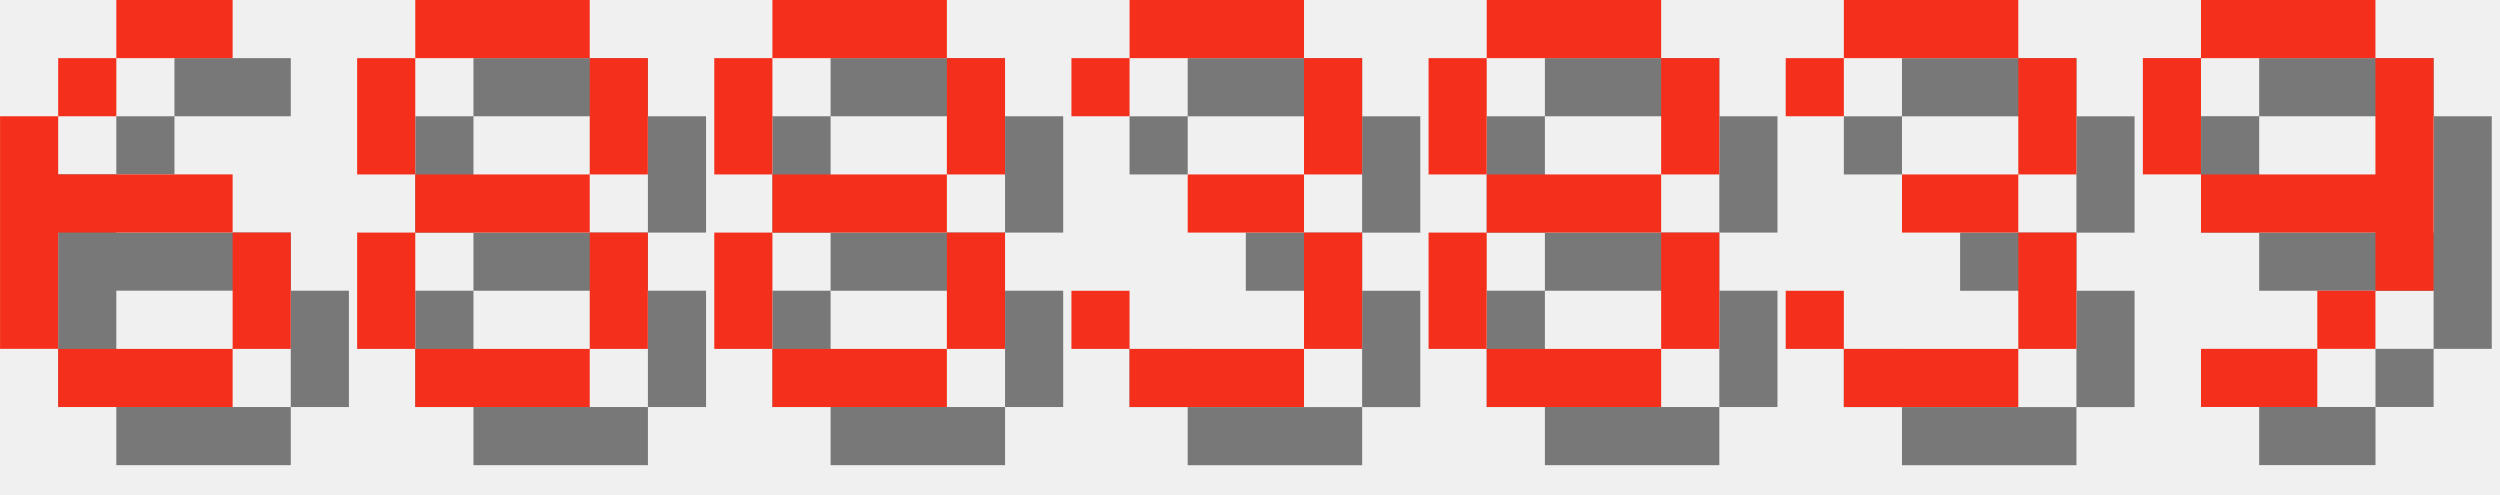
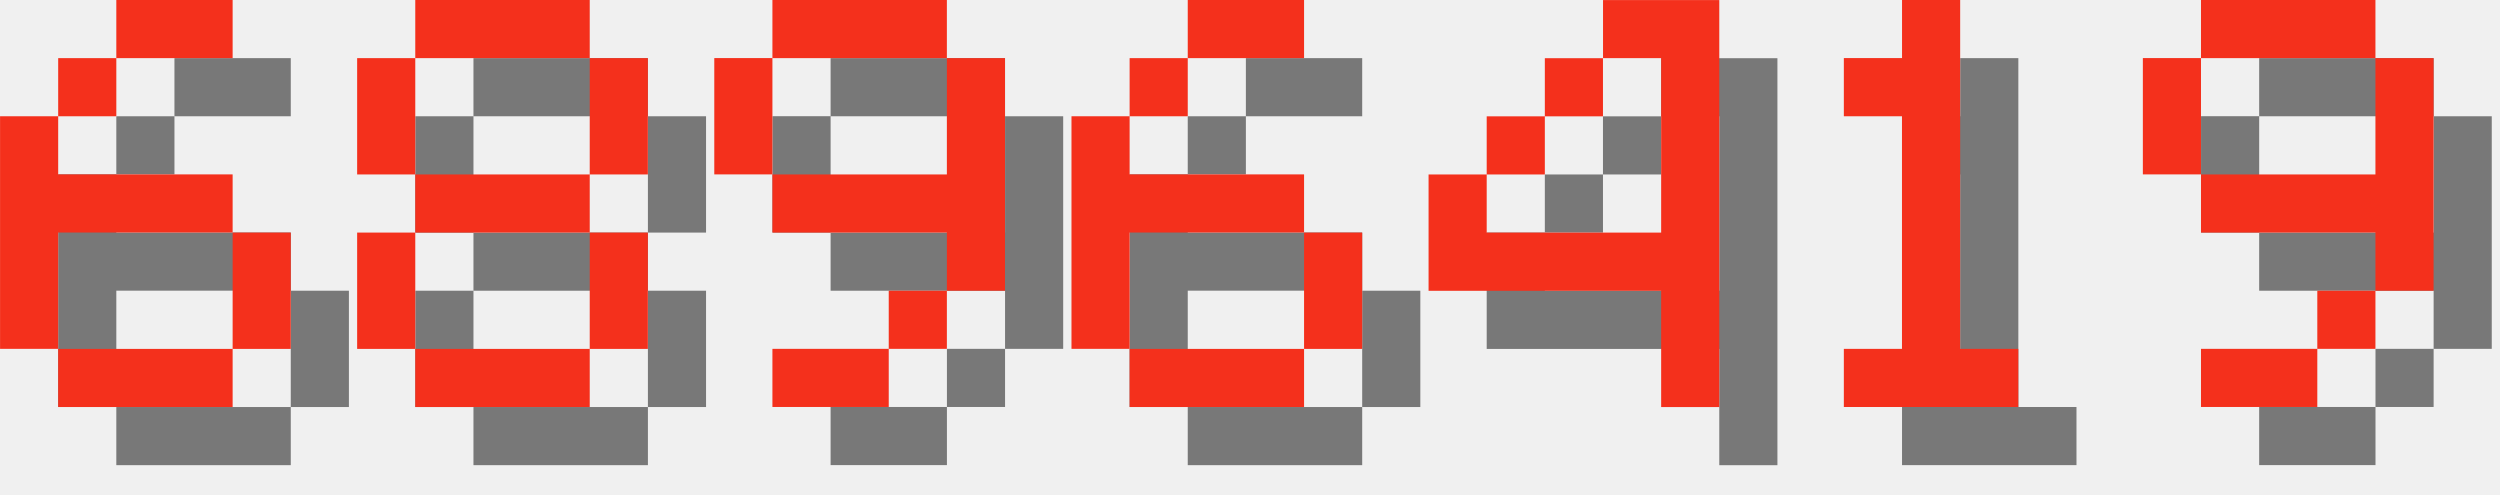
<svg xmlns="http://www.w3.org/2000/svg" version="1.1" width="182.0" height="36">
  <style>
        .text-foreground {
            fill: #F4301C;
        }
        .text-shadow {
            fill: #000000;
            fill-opacity: 0.5;
        }
    </style>
  <g class="digit" id="digit_6" transform="translate(0.0, 0), scale(4)">
    <path id="digit_6_shadow" class="text-shadow" d="m3.175 1.058v1.058h2.117v-1.058h-2.117zm0 1.058h-1.058v1.058h1.058v-1.058zm-1.058 1.058h-1.058v4.233h1.058v-2.117h3.175v-1.058h-3.175v-1.058zm3.175 2.117v2.117h1.058v-2.117h-1.058zm0 2.117h-3.175v1.058h3.175v-1.058z" fill-opacity=".5" style="paint-order:stroke fill markers" />
    <path id="digit_6_fg" class="text-foreground" d="m2.117 0v1.058h2.117v-1.058h-2.117zm0 1.058h-1.058v1.058h1.058v-1.058zm-1.058 1.058h-1.058v4.233h1.058v-2.117h3.175v-1.058h-3.175v-1.058zm3.175 2.117v2.117h1.058v-2.117h-1.058zm0 2.117h-3.175v1.058h3.175v-1.058z" fill="#fff" style="paint-order:stroke fill markers" />
  </g>
  <g class="digit" id="digit_8" transform="translate(26.0, 0), scale(4)">
    <path id="digit_8_shadow" class="text-shadow" d="m2.117 1.058v1.058h3.175v-1.058h-3.175zm3.175 1.058v2.117h1.058v-2.117h-1.058zm0 2.117h-3.175v1.058h3.175v-1.058zm0 1.058v2.117h1.058v-2.117h-1.058zm0 2.117h-3.175v1.058h3.175v-1.058zm-3.175 0v-2.117h-1.058v2.117h1.058zm0-3.175v-2.117h-1.058v2.117h1.058z" fill-opacity=".5" style="paint-order:stroke fill markers" />
    <path id="digit_8_fg" class="text-foreground" d="m1.058 0v1.058h3.175v-1.058h-3.175zm3.175 1.058v2.117h1.058v-2.117h-1.058zm0 2.117h-3.175v1.058h3.175v-1.058zm0 1.058v2.117h1.058v-2.117h-1.058zm0 2.117h-3.175v1.058h3.175v-1.058zm-3.175 0v-2.117h-1.058v2.117h1.058zm0-3.175v-2.117h-1.058v2.117h1.058z" fill="#fff" style="paint-order:stroke fill markers" />
  </g>
-   <g class="digit" id="digit_8" transform="translate(52.0, 0), scale(4)">
-     <path id="digit_8_shadow" class="text-shadow" d="m2.117 1.058v1.058h3.175v-1.058h-3.175zm3.175 1.058v2.117h1.058v-2.117h-1.058zm0 2.117h-3.175v1.058h3.175v-1.058zm0 1.058v2.117h1.058v-2.117h-1.058zm0 2.117h-3.175v1.058h3.175v-1.058zm-3.175 0v-2.117h-1.058v2.117h1.058zm0-3.175v-2.117h-1.058v2.117h1.058z" fill-opacity=".5" style="paint-order:stroke fill markers" />
-     <path id="digit_8_fg" class="text-foreground" d="m1.058 0v1.058h3.175v-1.058h-3.175zm3.175 1.058v2.117h1.058v-2.117h-1.058zm0 2.117h-3.175v1.058h3.175v-1.058zm0 1.058v2.117h1.058v-2.117h-1.058zm0 2.117h-3.175v1.058h3.175v-1.058zm-3.175 0v-2.117h-1.058v2.117h1.058zm0-3.175v-2.117h-1.058v2.117h1.058z" fill="#fff" style="paint-order:stroke fill markers" />
+   <g class="digit" id="digit_9" transform="translate(52.0, 0), scale(4)">
+     <path id="digit_9_shadow" class="text-shadow" d="m2.117 1.058v1.058h3.175v-1.058h-3.175zm3.175 1.058v2.117h-3.175v1.058h3.175v1.058h1.058v-4.233h-1.058zm0 4.233h-1.058v1.058h1.058v-1.058zm-1.058 1.058h-2.117v1.058h2.117v-1.058zm-2.117-3.175v-2.117h-1.058v2.117h1.058z" fill-opacity=".5" style="paint-order:stroke fill markers" />
+     <path id="digit_9_fg" class="text-foreground" d="m1.058 0v1.058h3.175v-1.058h-3.175zm3.175 1.058v2.117h-3.175v1.058h3.175v1.058h1.058v-4.233h-1.058zm0 4.233h-1.058v1.058h1.058v-1.058zm-1.058 1.058h-2.117v1.058h2.117v-1.058zm-2.117-3.175v-2.117h-1.058v2.117h1.058z" fill="#fff" style="paint-order:stroke fill markers" />
  </g>
-   <g class="digit" id="digit_3" transform="translate(78.0, 0), scale(4)">
-     <path id="digit_3_shadow" class="text-shadow" d="m1.058 2.117v1.058h1.058v-1.058h3.175v2.117h-2.117v1.058h2.117v2.117h-3.175v-1.058h-1.058v1.058h1.058v1.058h3.175v-1.058h1.058v-2.117h-1.058v-1.058h1.058v-2.117h-1.058v-1.058h-3.175v1.058h-1.058z" fill-opacity=".5" style="paint-order:stroke fill markers" />
-     <path id="digit_3_fg" class="text-foreground" d="m0 1.058v1.058h1.058v-1.058h3.175v2.117h-2.117v1.058h2.117v2.117h-3.175v-1.058h-1.058v1.058h1.058v1.058h3.175v-1.058h1.058v-2.117h-1.058v-1.058h1.058v-2.117h-1.058v-1.058h-3.175v1.058h-1.058z" fill="#fff" style="paint-order:stroke fill markers" />
+   <g class="digit" id="digit_6" transform="translate(78.0, 0), scale(4)">
+     <path id="digit_6_shadow" class="text-shadow" d="m3.175 1.058v1.058h2.117v-1.058h-2.117zm0 1.058h-1.058v1.058h1.058v-1.058zm-1.058 1.058h-1.058v4.233h1.058v-2.117h3.175v-1.058h-3.175v-1.058zm3.175 2.117v2.117h1.058v-2.117h-1.058zm0 2.117h-3.175v1.058h3.175v-1.058z" fill-opacity=".5" style="paint-order:stroke fill markers" />
+     <path id="digit_6_fg" class="text-foreground" d="m2.117 0v1.058h2.117v-1.058h-2.117zm0 1.058h-1.058v1.058h1.058v-1.058zm-1.058 1.058h-1.058v4.233h1.058v-2.117h3.175v-1.058h-3.175v-1.058zm3.175 2.117v2.117h1.058v-2.117h-1.058zm0 2.117h-3.175v1.058h3.175v-1.058z" fill="#fff" style="paint-order:stroke fill markers" />
  </g>
-   <g class="digit" id="digit_8" transform="translate(104.0, 0), scale(4)">
-     <path id="digit_8_shadow" class="text-shadow" d="m2.117 1.058v1.058h3.175v-1.058h-3.175zm3.175 1.058v2.117h1.058v-2.117h-1.058zm0 2.117h-3.175v1.058h3.175v-1.058zm0 1.058v2.117h1.058v-2.117h-1.058zm0 2.117h-3.175v1.058h3.175v-1.058zm-3.175 0v-2.117h-1.058v2.117h1.058zm0-3.175v-2.117h-1.058v2.117h1.058z" fill-opacity=".5" style="paint-order:stroke fill markers" />
-     <path id="digit_8_fg" class="text-foreground" d="m1.058 0v1.058h3.175v-1.058h-3.175zm3.175 1.058v2.117h1.058v-2.117h-1.058zm0 2.117h-3.175v1.058h3.175v-1.058zm0 1.058v2.117h1.058v-2.117h-1.058zm0 2.117h-3.175v1.058h3.175v-1.058zm-3.175 0v-2.117h-1.058v2.117h1.058zm0-3.175v-2.117h-1.058v2.117h1.058z" fill="#fff" style="paint-order:stroke fill markers" />
+   <g class="digit" id="digit_4" transform="translate(104.0, 0), scale(4)">
+     <path id="digit_4_shadow" class="text-shadow" d="m4.233 1.058v1.058h1.058v3.175h-3.175v-1.058h-1.058v2.117h4.233v2.117h1.058v-7.408h-2.117zm-2.117 3.175h1.058v-1.058h-1.058v1.058zm1.058-1.058h1.058v-1.058h-1.058v1.058z" fill-opacity=".5" style="paint-order:stroke fill markers" />
+     <path id="digit_4_fg" class="text-foreground" d="m3.175 0v1.058h1.058v3.175h-3.175v-1.058h-1.058v2.117h4.233v2.117h1.058v-7.408h-2.117zm-2.117 3.175h1.058v-1.058h-1.058v1.058zm1.058-1.058h1.058v-1.058h-1.058v1.058z" fill="#fff" style="paint-order:stroke fill markers" />
  </g>
-   <g class="digit" id="digit_3" transform="translate(130.0, 0), scale(4)">
-     <path id="digit_3_shadow" class="text-shadow" d="m1.058 2.117v1.058h1.058v-1.058h3.175v2.117h-2.117v1.058h2.117v2.117h-3.175v-1.058h-1.058v1.058h1.058v1.058h3.175v-1.058h1.058v-2.117h-1.058v-1.058h1.058v-2.117h-1.058v-1.058h-3.175v1.058h-1.058z" fill-opacity=".5" style="paint-order:stroke fill markers" />
-     <path id="digit_3_fg" class="text-foreground" d="m0 1.058v1.058h1.058v-1.058h3.175v2.117h-2.117v1.058h2.117v2.117h-3.175v-1.058h-1.058v1.058h1.058v1.058h3.175v-1.058h1.058v-2.117h-1.058v-1.058h1.058v-2.117h-1.058v-1.058h-3.175v1.058h-1.058z" fill="#fff" style="paint-order:stroke fill markers" />
+   <g class="digit" id="digit_1" transform="translate(130.0, 0), scale(4)">
+     <path id="digit_1_shadow" class="text-shadow" d="m2.117 2.117v1.058h1.058v4.233h-1.058v1.058h3.175v-1.058h-1.058v-6.35h-1.058v1.058h-1.058z" fill-opacity=".5" style="paint-order:stroke fill markers" />
+     <path id="digit_1_fg" class="text-foreground" d="m1.058 1.058v1.058h1.058v4.233h-1.058v1.058h3.175v-1.058h-1.058v-6.35h-1.058v1.058h-1.058z" fill="#fff" style="paint-order:stroke fill markers" />
  </g>
  <g class="digit" id="digit_9" transform="translate(156.0, 0), scale(4)">
    <path id="digit_9_shadow" class="text-shadow" d="m2.117 1.058v1.058h3.175v-1.058h-3.175zm3.175 1.058v2.117h-3.175v1.058h3.175v1.058h1.058v-4.233h-1.058zm0 4.233h-1.058v1.058h1.058v-1.058zm-1.058 1.058h-2.117v1.058h2.117v-1.058zm-2.117-3.175v-2.117h-1.058v2.117h1.058z" fill-opacity=".5" style="paint-order:stroke fill markers" />
    <path id="digit_9_fg" class="text-foreground" d="m1.058 0v1.058h3.175v-1.058h-3.175zm3.175 1.058v2.117h-3.175v1.058h3.175v1.058h1.058v-4.233h-1.058zm0 4.233h-1.058v1.058h1.058v-1.058zm-1.058 1.058h-2.117v1.058h2.117v-1.058zm-2.117-3.175v-2.117h-1.058v2.117h1.058z" fill="#fff" style="paint-order:stroke fill markers" />
  </g>
</svg>
